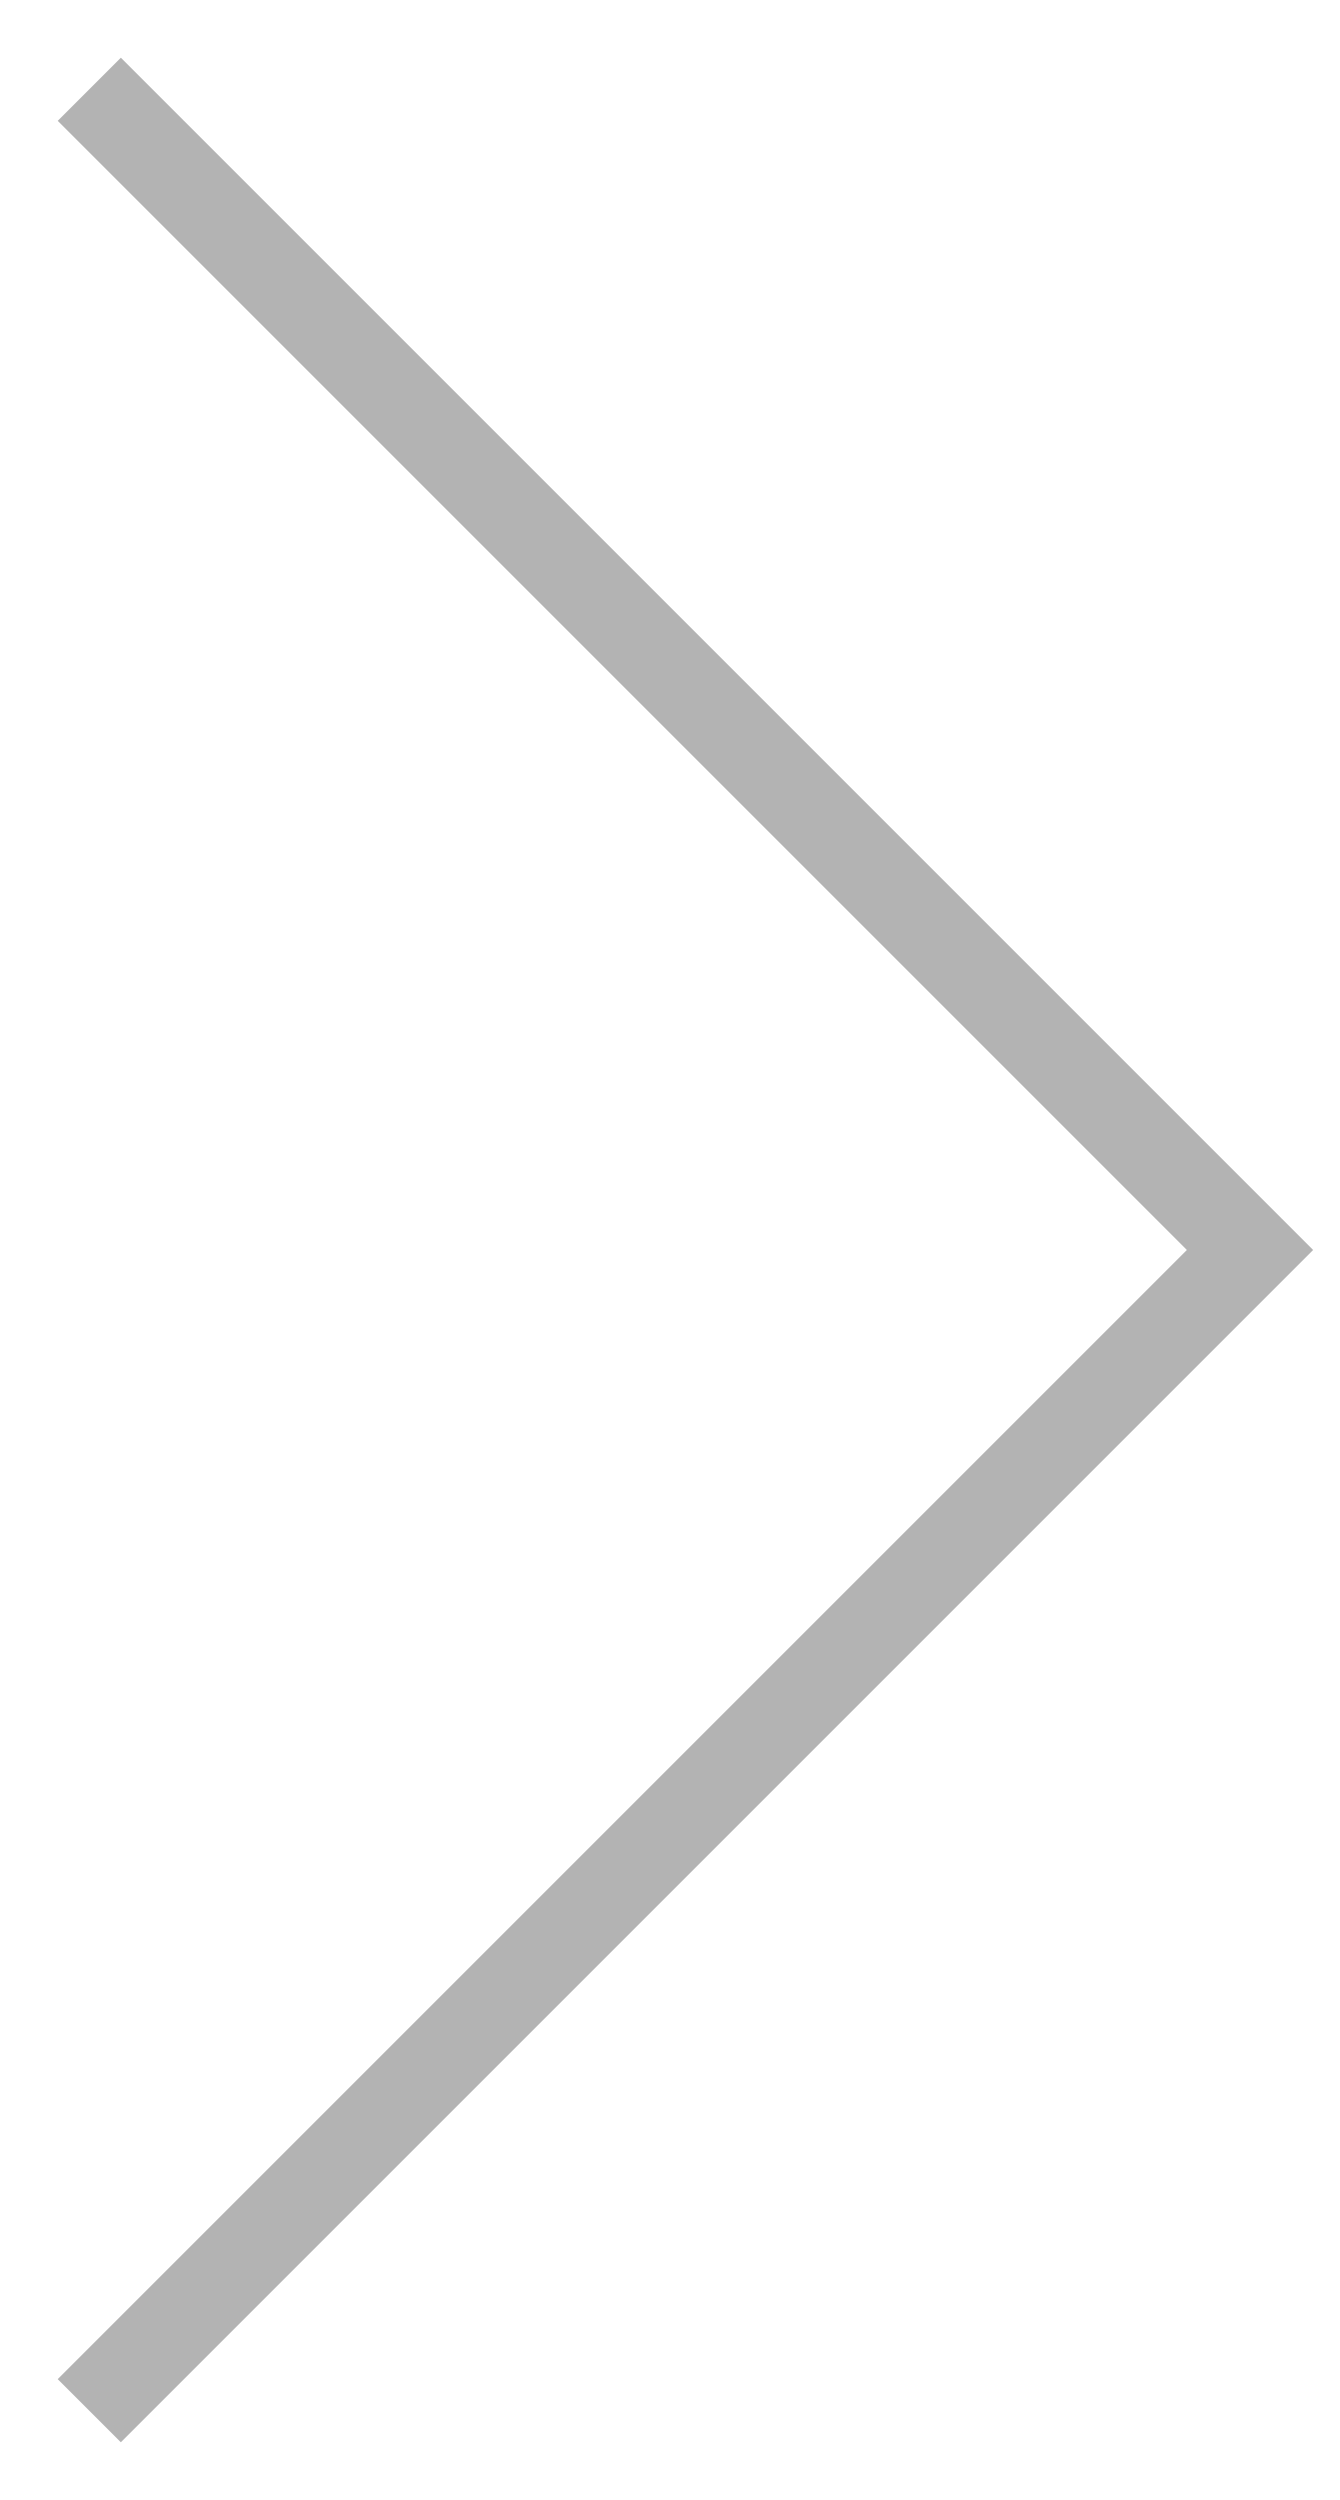
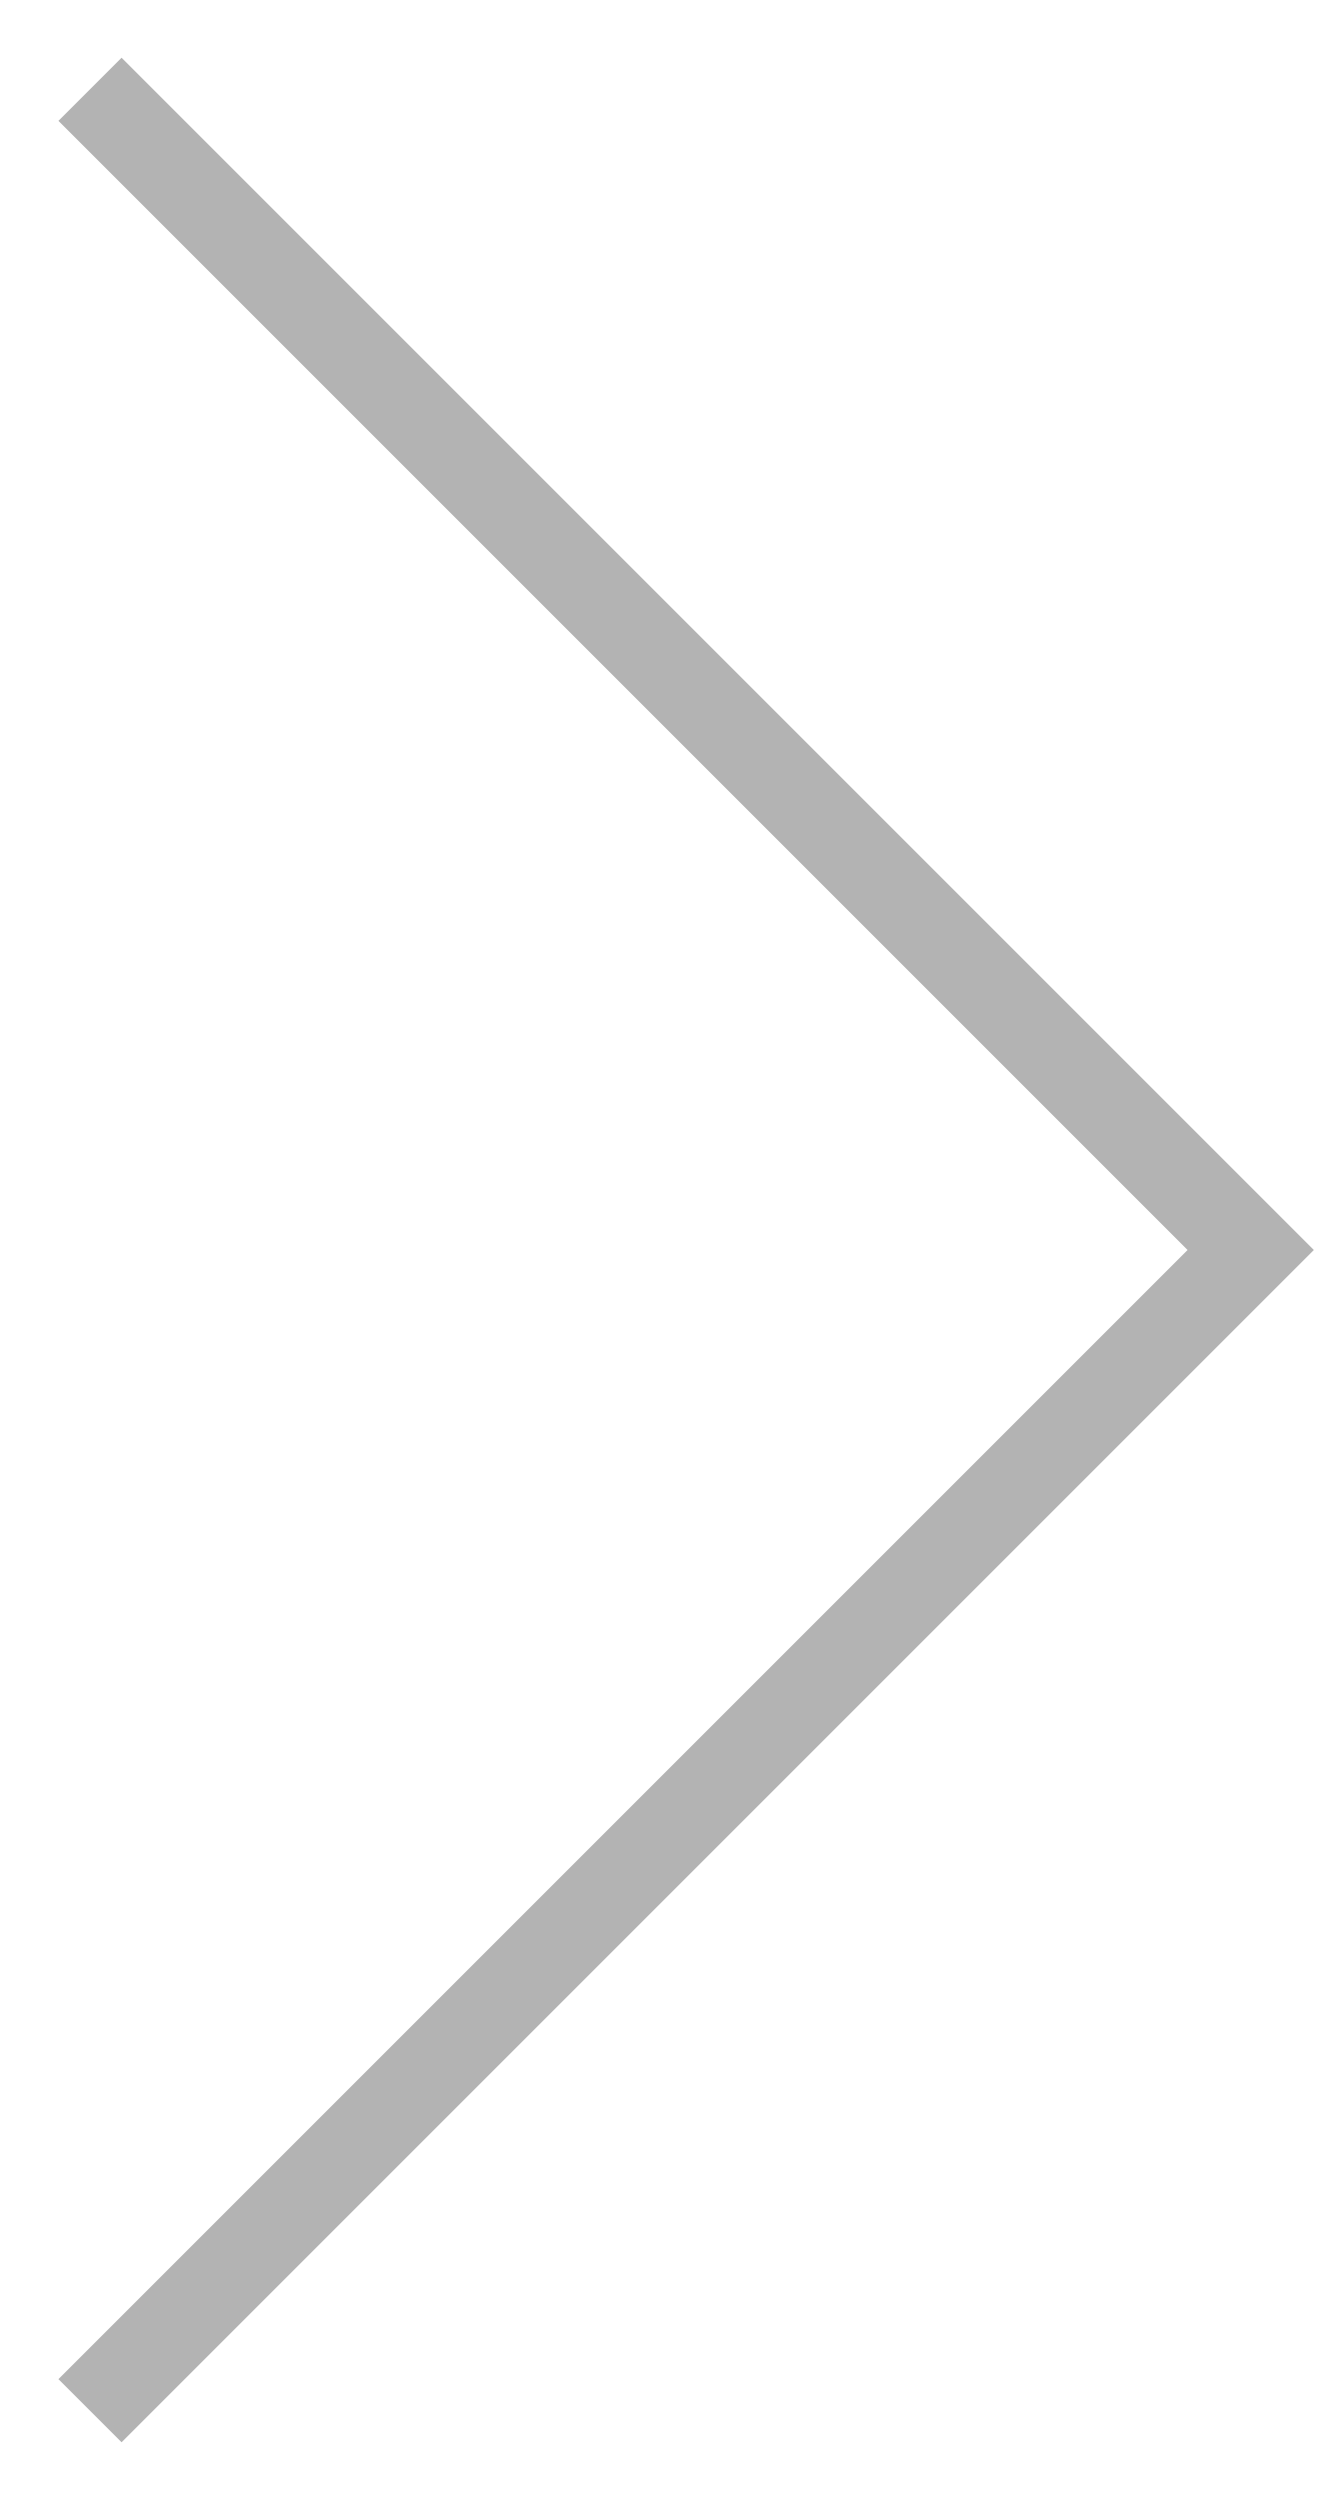
- <svg xmlns="http://www.w3.org/2000/svg" width="15" height="28" viewBox="0 0 15 28" fill="none">
-   <path d="M1 1L14 14L1 27" stroke="#B3B3B3" />
+ <svg xmlns="http://www.w3.org/2000/svg" width="0.938em" height="1.75em">
+   <g id="caret-right">
+     <svg x="50%" y="50%" width="0.938em" height="1.75em" overflow="visible" viewBox="0 0 15 28">
+       <svg x="-7.5" y="-14">
+         <svg width="15" height="28" viewBox="0 0 15 28" fill="none">
+           <path d="M1 1L14 14L1 27" stroke="#B3B3B3" />
+         </svg>
+       </svg>
+     </svg>
+   </g>
</svg>
